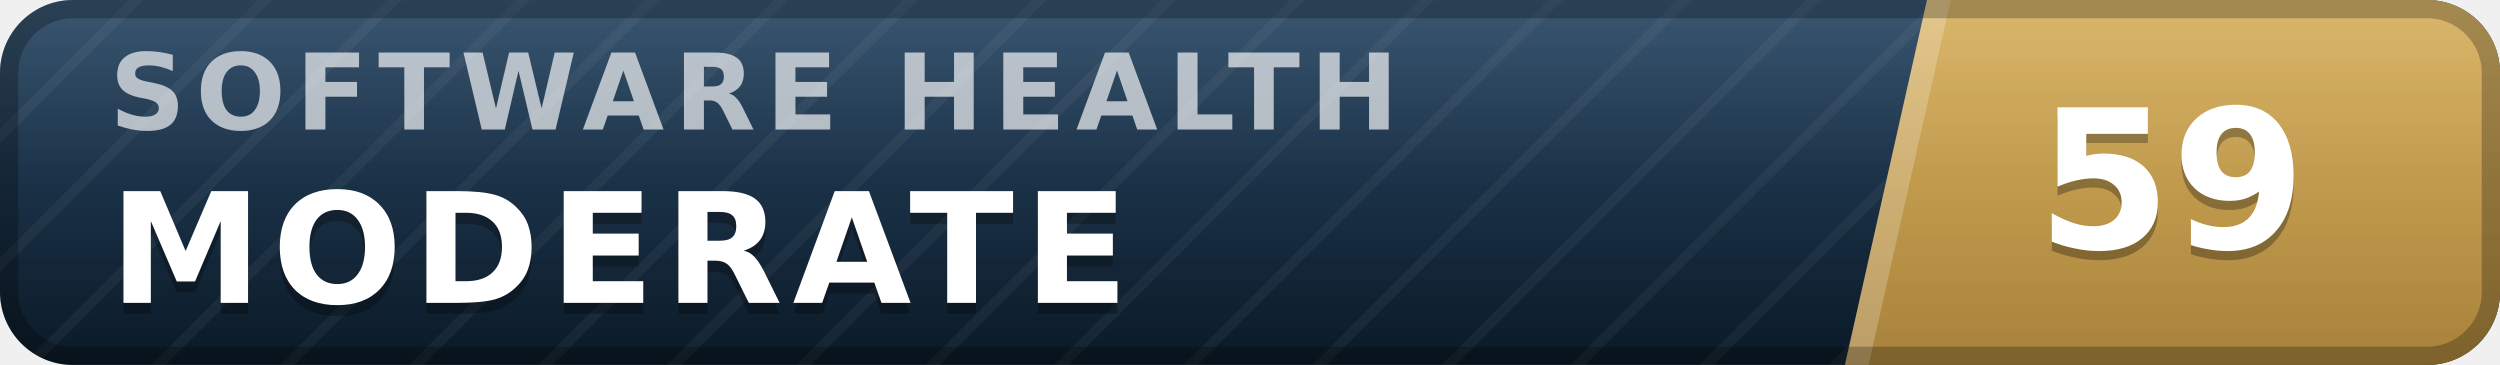
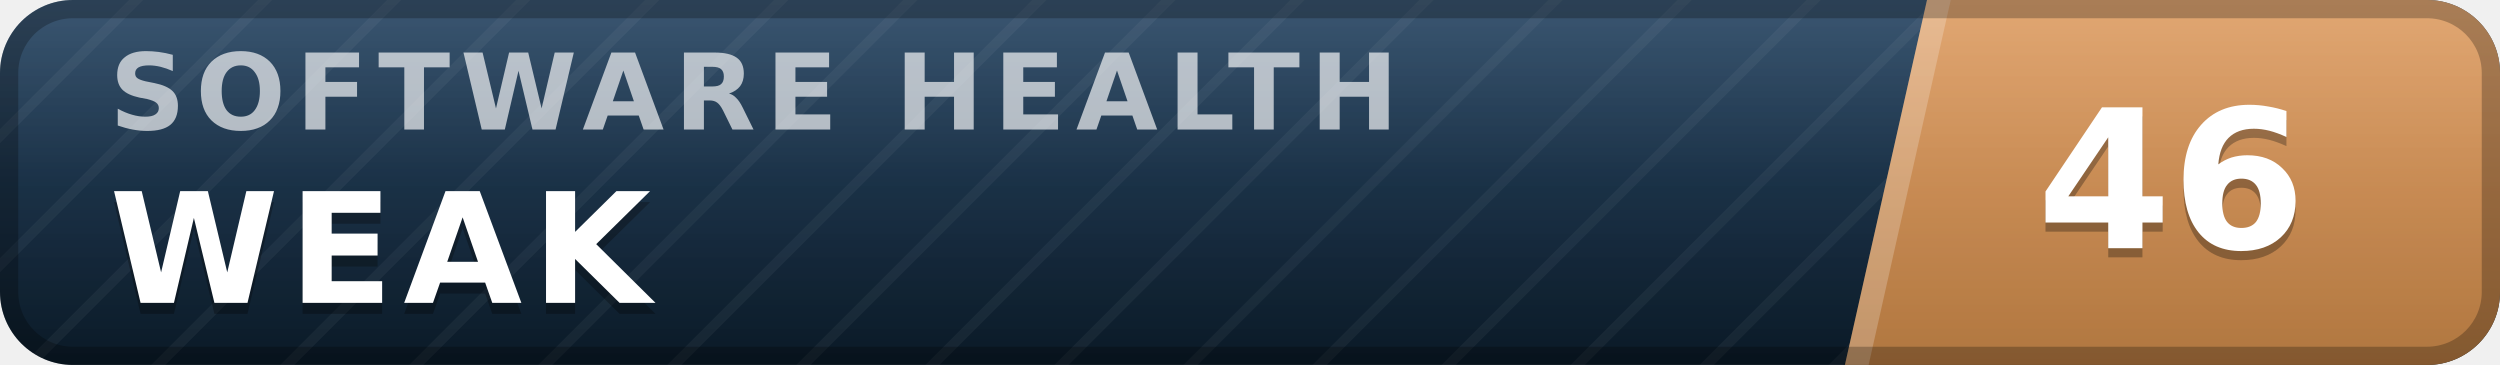
- <svg xmlns="http://www.w3.org/2000/svg" width="137" height="20" viewBox="0 0 137 20" role="img" aria-label="inspect.software software health index 59 of 100, moderate" font-family="Verdana,DejaVu Sans,Geneva,sans-serif">
+ <svg xmlns="http://www.w3.org/2000/svg" width="137" height="20" viewBox="0 0 137 20" role="img" aria-label="inspect.software software health index 46 of 100, weak" font-family="Verdana,DejaVu Sans,Geneva,sans-serif">
  <defs>
    <linearGradient id="plate" x1="0" y1="0" x2="0" y2="1">
      <stop offset="0" stop-color="#1d3d5c" />
      <stop offset="1" stop-color="#0a1926" />
    </linearGradient>
    <linearGradient id="endplate" x1="0" y1="0" x2="0" y2="1">
-       <stop offset="0" stop-color="#d5ac55" />
-       <stop offset="1" stop-color="#a8823a" />
+       <stop offset="0" stop-color="#dd9a5e" />
+       <stop offset="1" stop-color="#b0763f" />
    </linearGradient>
    <linearGradient id="gloss" x1="0" y1="0" x2="0" y2="1">
      <stop offset="0" stop-color="#fff" stop-opacity=".13" />
      <stop offset=".5" stop-color="#fff" stop-opacity=".03" />
      <stop offset="1" stop-color="#fff" stop-opacity="0" />
    </linearGradient>
    <pattern id="guilloche" width="5" height="5" patternUnits="userSpaceOnUse" patternTransform="rotate(45)">
      <line x1="0" y1="0" x2="0" y2="5" stroke="#fff" stroke-opacity=".045" stroke-width="1.1" />
    </pattern>
    <clipPath id="rounded">
      <rect width="137" height="20" rx="4" />
    </clipPath>
  </defs>
  <g clip-path="url(#rounded)">
    <rect width="137" height="20" fill="url(#plate)" />
    <rect width="137" height="20" fill="url(#guilloche)" />
    <polygon points="105.6,0 137,0 137,20 101.1,20" fill="url(#endplate)" />
    <polygon points="105.6,0 106.9,0 102.4,20 101.1,20" fill="#fff" fill-opacity=".22" />
    <text x="6.0" y="7.1" font-size="5.8" letter-spacing="0.55" fill="#fff" fill-opacity=".66" font-weight="bold" textLength="76.3" lengthAdjust="spacing">SOFTWARE HEALTH</text>
-     <text x="6.0" y="17.2" font-size="8.4" fill="#000" fill-opacity=".3" font-weight="bold" letter-spacing="0.55" textLength="59.5" lengthAdjust="spacing">MODERATE</text>
-     <text x="6.0" y="16.6" font-size="8.4" fill="#fff" font-weight="bold" letter-spacing="0.55" textLength="59.5" lengthAdjust="spacing">MODERATE</text>
-     <text x="119.0" y="14.1" font-size="10.6" fill="#000" fill-opacity=".3" font-weight="bold" text-anchor="middle">59</text>
-     <text x="119.0" y="13.6" font-size="10.6" fill="#fff" font-weight="bold" text-anchor="middle">59</text>
+     <text x="6.0" y="17.2" font-size="8.4" fill="#000" fill-opacity=".3" font-weight="bold" letter-spacing="0.55" textLength="30.3" lengthAdjust="spacing">WEAK</text>
+     <text x="6.0" y="16.6" font-size="8.4" fill="#fff" font-weight="bold" letter-spacing="0.55" textLength="30.3" lengthAdjust="spacing">WEAK</text>
+     <text x="119.0" y="14.1" font-size="10.6" fill="#000" fill-opacity=".3" font-weight="bold" text-anchor="middle">46</text>
+     <text x="119.0" y="13.6" font-size="10.6" fill="#fff" font-weight="bold" text-anchor="middle">46</text>
    <rect width="137" height="20" fill="url(#gloss)" />
  </g>
  <rect x=".5" y=".5" width="136" height="19" rx="3.5" fill="none" stroke="#000" stroke-opacity=".25" />
</svg>
